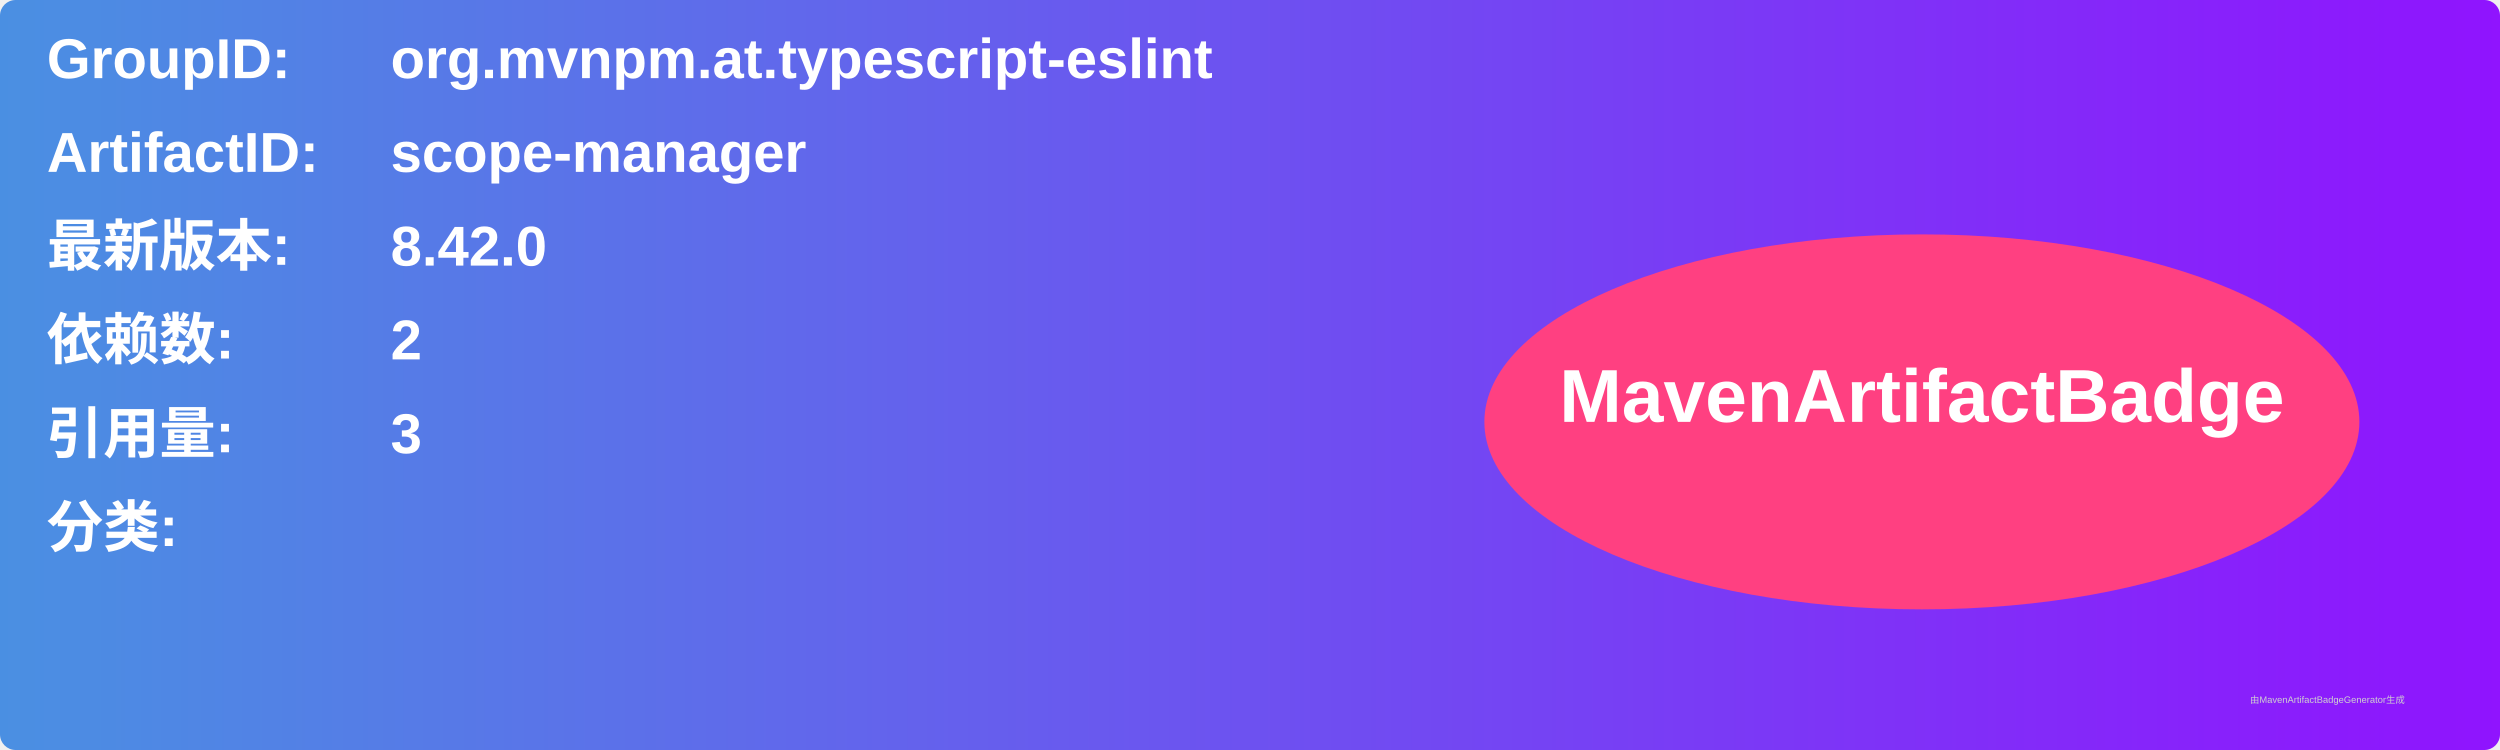
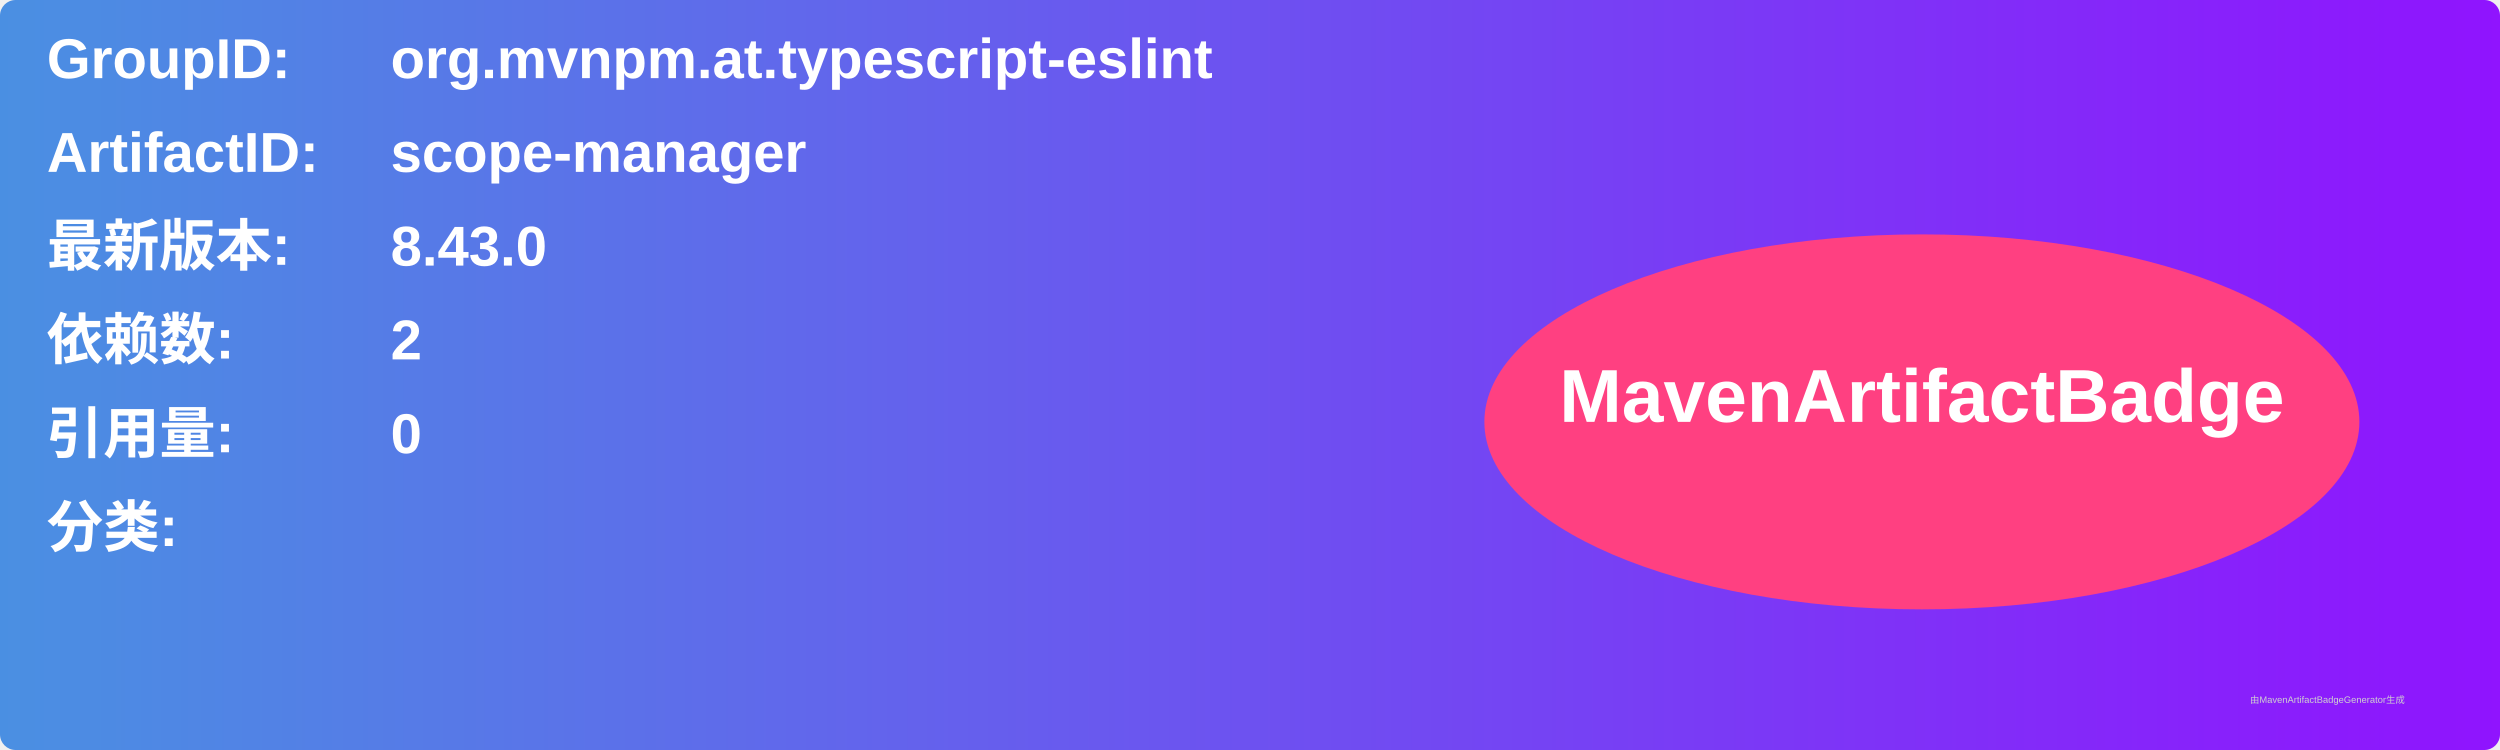
<svg xmlns="http://www.w3.org/2000/svg" width="800" height="240" viewBox="0 0 800 240">
  <linearGradient id="grad" x1="0%" y1="0%" x2="100%" y2="0%">
    <stop offset="0%" stop-color="#4a90e2" />
    <stop offset="100%" stop-color="#9013fe" />
  </linearGradient>
  <rect width="100%" height="100%" rx="5" ry="5" fill="url(#grad)" />
  <g transform="translate(15, 15)">
    <text x="0" y="10" font-family="Arial" font-size="18" fill="white" font-weight="bold" width="260">GroupID:</text>
    <text x="110" y="10" font-family="Arial" font-size="18" fill="white" font-weight="bold" width="460">org.mvnpm.at.typescript-eslint</text>
    <text x="0" y="40" font-family="Arial" font-size="18" fill="white" font-weight="bold" width="260">ArtifactID:</text>
    <text x="110" y="40" font-family="Arial" font-size="18" fill="white" font-weight="bold" width="460">scope-manager</text>
    <text x="0" y="70" font-family="Arial" font-size="18" fill="white" font-weight="bold">最新版本:</text>
    <text x="110" y="70" font-family="Arial" font-size="18" fill="white" font-weight="bold">
-       <tspan font-weight="bold">8.42.0</tspan>
+       <tspan font-weight="bold">8.43.0</tspan>
    </text>
    <text x="0" y="100" font-family="Arial" font-size="18" fill="white" font-weight="bold">依赖数: </text>
    <text x="110" y="100" font-family="Arial" font-size="18" fill="white">
      <tspan font-weight="bold">2</tspan>
    </text>
    <text x="0" y="130" font-family="Arial" font-size="18" fill="white" font-weight="bold">引用量: </text>
    <text x="110" y="130" font-family="Arial" font-size="18" fill="white">
-       <tspan font-weight="bold">3</tspan>
+       <tspan font-weight="bold">0</tspan>
    </text>
    <text x="0" y="160" font-family="Arial" font-size="18" fill="white" font-weight="bold">分类:</text>
    <text x="10" y="190" font-family="Arial" font-size="10" fill="white">
      <tspan font-weight="bold" />
    </text>
    <ellipse cx="600" cy="120" rx="140" ry="60" fill="#ff4081" />
    <text x="600" y="120" text-anchor="middle" font-family="Arial" font-size="24" fill="white" font-weight="bold">MavenArtifactBadge</text>
  </g>
  <text x="720" y="225" font-family="Arial" font-size="3" fill="#d0d0d0">由MavenArtifactBadgeGenerator生成</text>
</svg>
